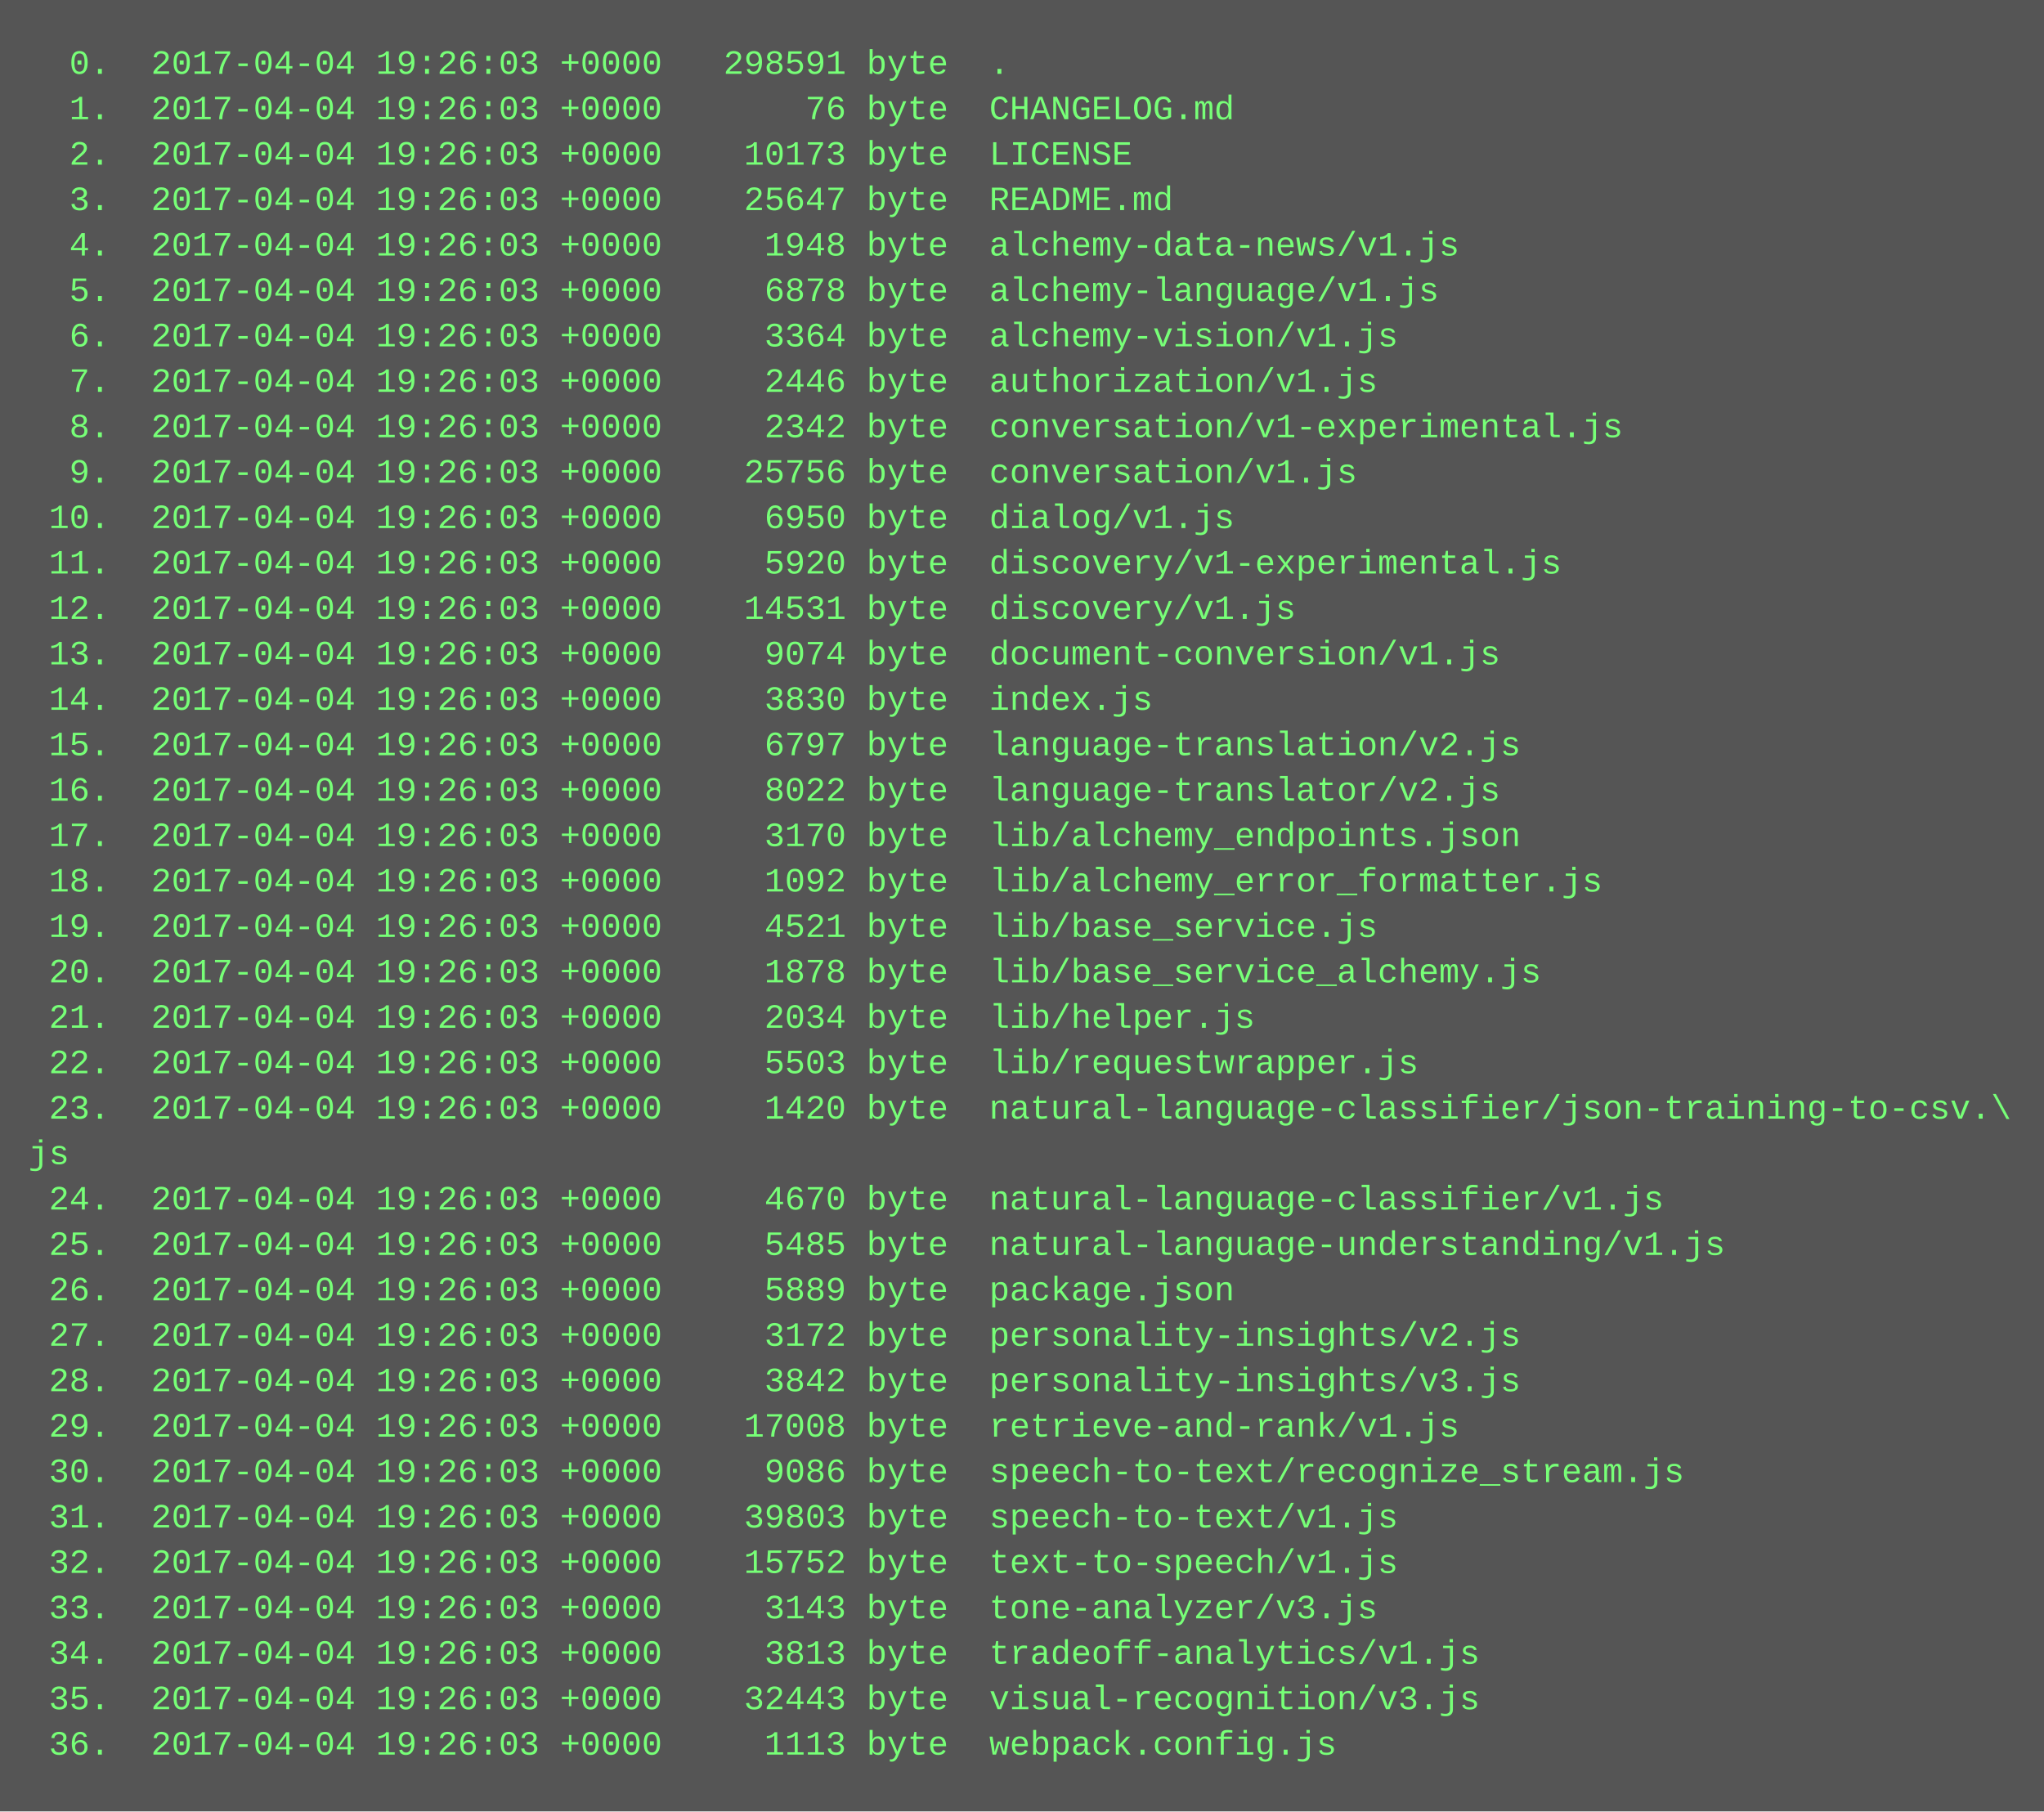
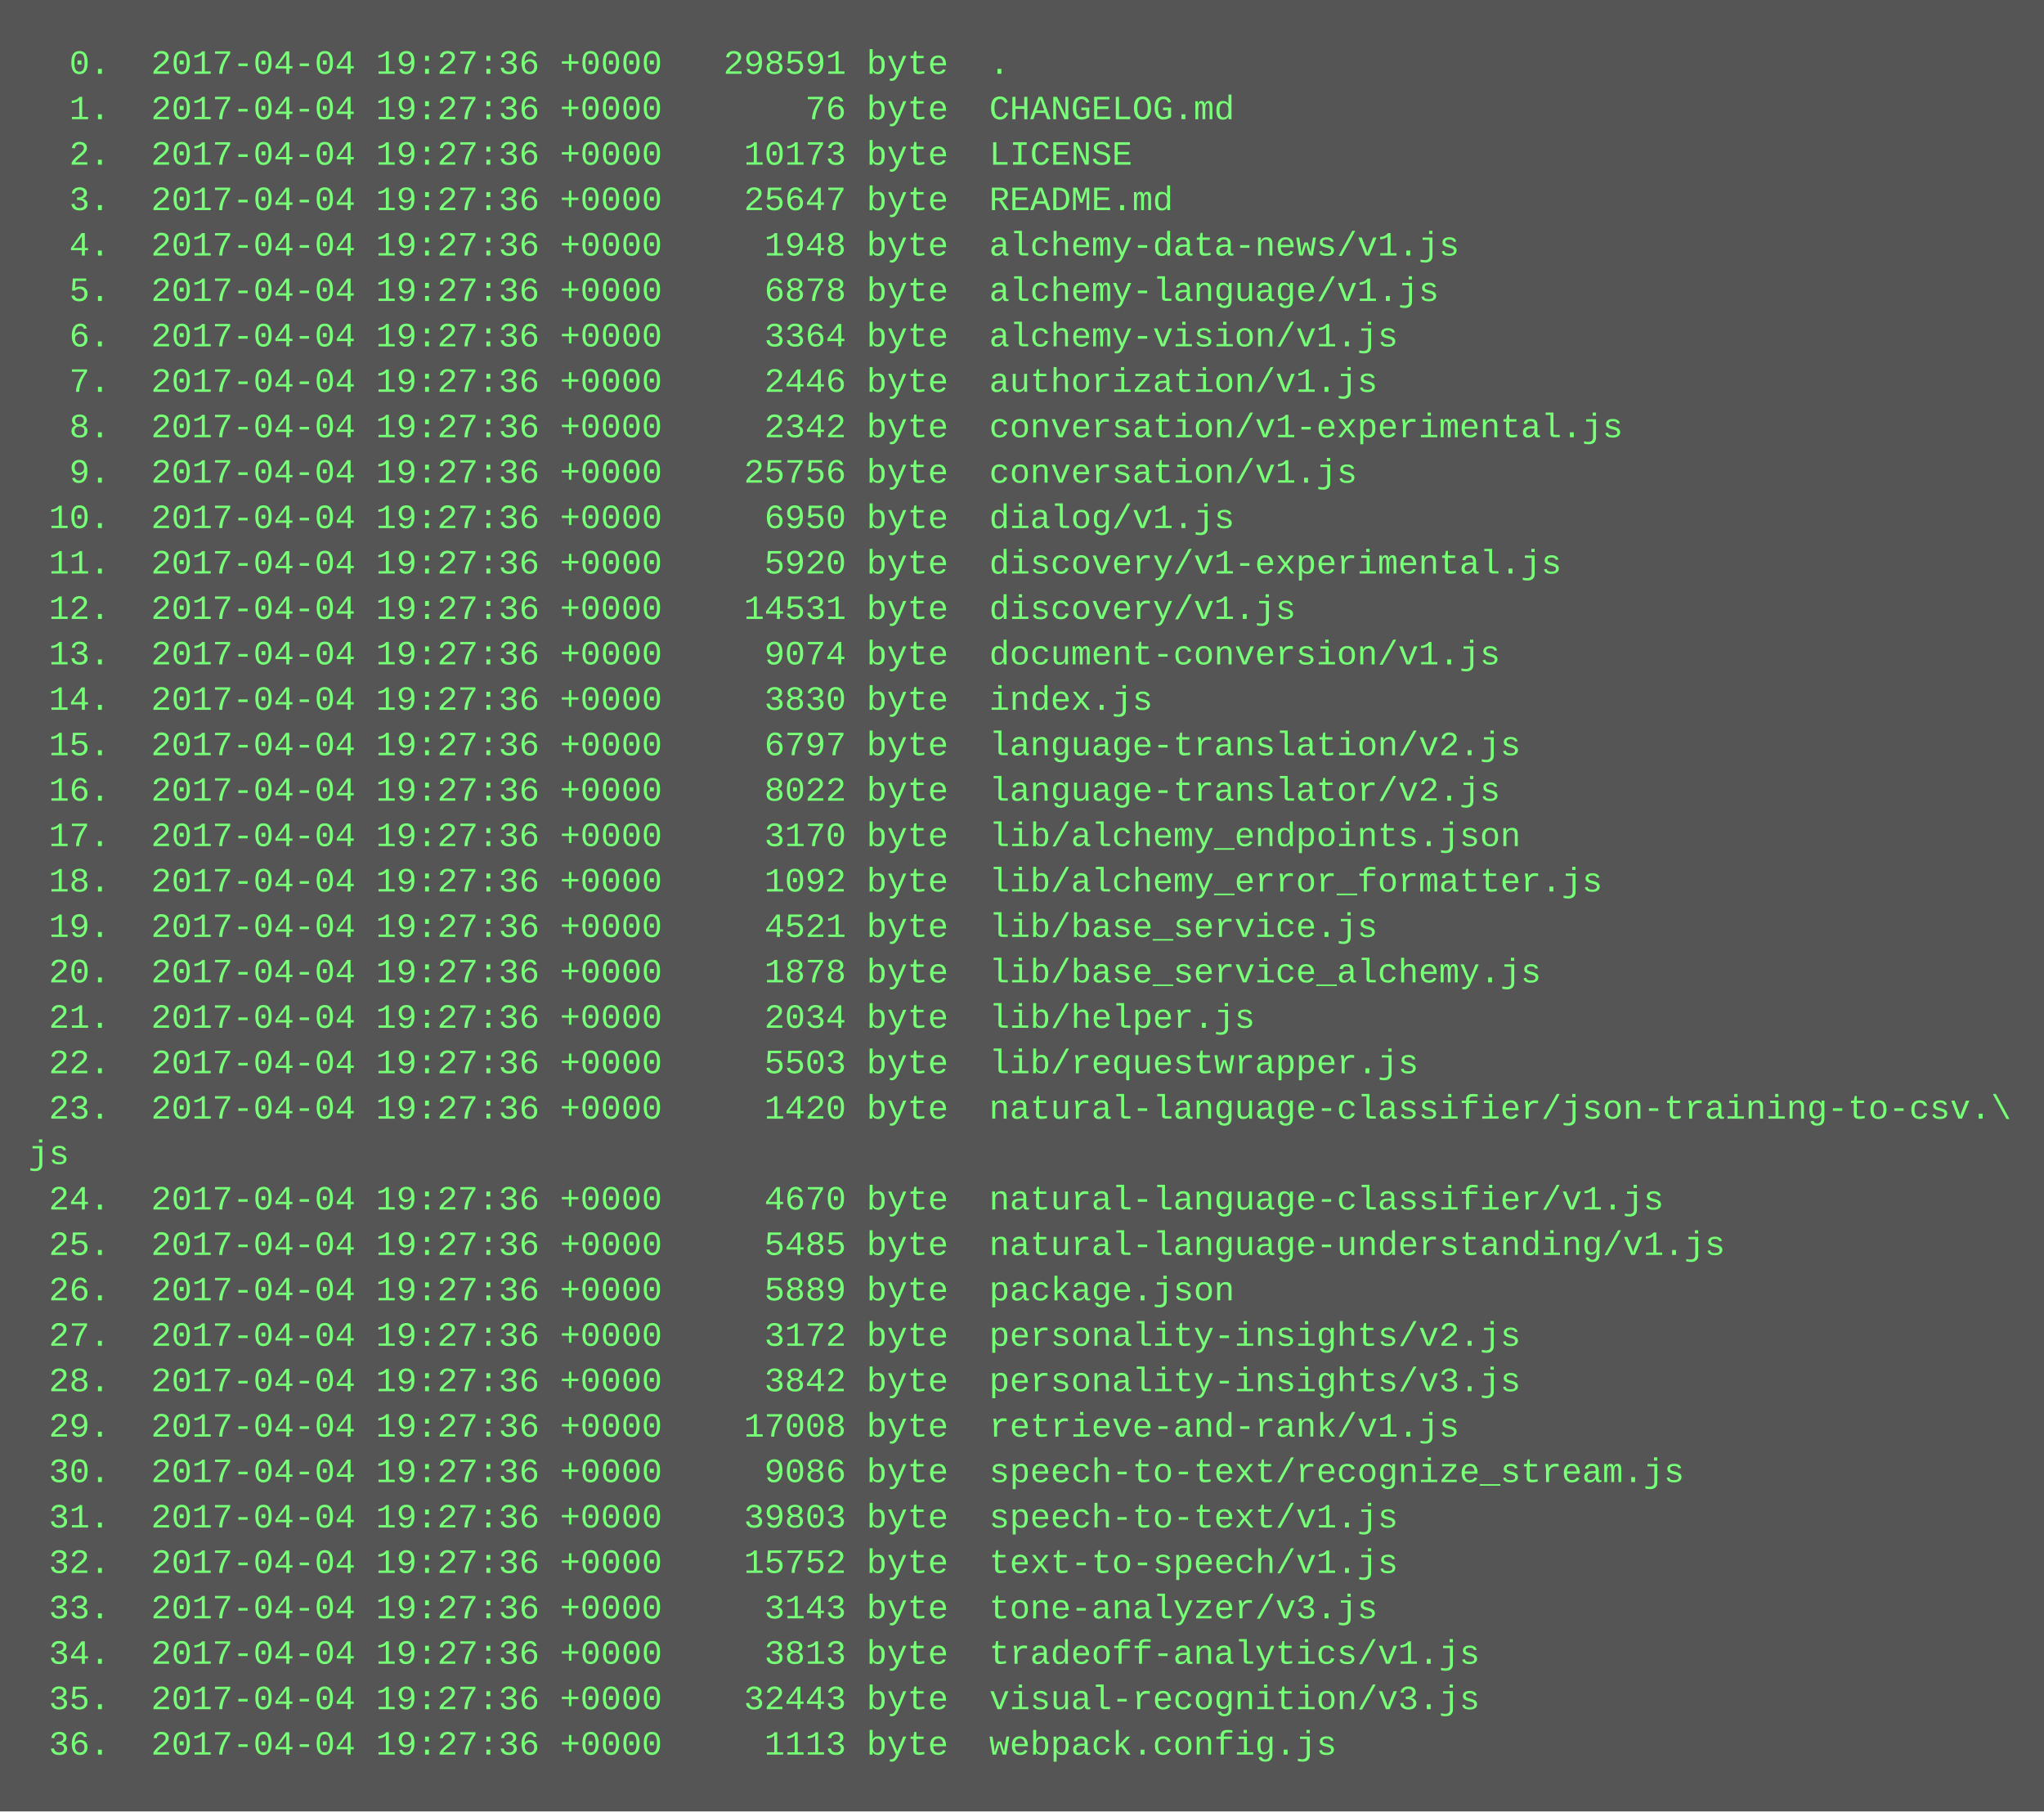
<svg xmlns="http://www.w3.org/2000/svg" height="638" width="720">
  <rect height="638" fill="#555" width="720" />
  <text fill="#7f7" font-family="Courier New" font-size="12" xml:space="preserve">
-     <tspan x="10" y="26">  0.  2017-04-04 19:26:03 +0000   298591 byte  .</tspan>
-     <tspan x="10" y="42">  1.  2017-04-04 19:26:03 +0000       76 byte  CHANGELOG.md</tspan>
-     <tspan x="10" y="58">  2.  2017-04-04 19:26:03 +0000    10173 byte  LICENSE</tspan>
-     <tspan x="10" y="74">  3.  2017-04-04 19:26:03 +0000    25647 byte  README.md</tspan>
-     <tspan x="10" y="90">  4.  2017-04-04 19:26:03 +0000     1948 byte  alchemy-data-news/v1.js</tspan>
-     <tspan x="10" y="106">  5.  2017-04-04 19:26:03 +0000     6878 byte  alchemy-language/v1.js</tspan>
-     <tspan x="10" y="122">  6.  2017-04-04 19:26:03 +0000     3364 byte  alchemy-vision/v1.js</tspan>
-     <tspan x="10" y="138">  7.  2017-04-04 19:26:03 +0000     2446 byte  authorization/v1.js</tspan>
-     <tspan x="10" y="154">  8.  2017-04-04 19:26:03 +0000     2342 byte  conversation/v1-experimental.js</tspan>
-     <tspan x="10" y="170">  9.  2017-04-04 19:26:03 +0000    25756 byte  conversation/v1.js</tspan>
-     <tspan x="10" y="186"> 10.  2017-04-04 19:26:03 +0000     6950 byte  dialog/v1.js</tspan>
-     <tspan x="10" y="202"> 11.  2017-04-04 19:26:03 +0000     5920 byte  discovery/v1-experimental.js</tspan>
-     <tspan x="10" y="218"> 12.  2017-04-04 19:26:03 +0000    14531 byte  discovery/v1.js</tspan>
-     <tspan x="10" y="234"> 13.  2017-04-04 19:26:03 +0000     9074 byte  document-conversion/v1.js</tspan>
-     <tspan x="10" y="250"> 14.  2017-04-04 19:26:03 +0000     3830 byte  index.js</tspan>
-     <tspan x="10" y="266"> 15.  2017-04-04 19:26:03 +0000     6797 byte  language-translation/v2.js</tspan>
-     <tspan x="10" y="282"> 16.  2017-04-04 19:26:03 +0000     8022 byte  language-translator/v2.js</tspan>
-     <tspan x="10" y="298"> 17.  2017-04-04 19:26:03 +0000     3170 byte  lib/alchemy_endpoints.json</tspan>
-     <tspan x="10" y="314"> 18.  2017-04-04 19:26:03 +0000     1092 byte  lib/alchemy_error_formatter.js</tspan>
-     <tspan x="10" y="330"> 19.  2017-04-04 19:26:03 +0000     4521 byte  lib/base_service.js</tspan>
-     <tspan x="10" y="346"> 20.  2017-04-04 19:26:03 +0000     1878 byte  lib/base_service_alchemy.js</tspan>
-     <tspan x="10" y="362"> 21.  2017-04-04 19:26:03 +0000     2034 byte  lib/helper.js</tspan>
-     <tspan x="10" y="378"> 22.  2017-04-04 19:26:03 +0000     5503 byte  lib/requestwrapper.js</tspan>
-     <tspan x="10" y="394"> 23.  2017-04-04 19:26:03 +0000     1420 byte  natural-language-classifier/json-training-to-csv.\</tspan>
+     <tspan x="10" y="26">  0.  2017-04-04 19:27:36 +0000   298591 byte  .</tspan>
+     <tspan x="10" y="42">  1.  2017-04-04 19:27:36 +0000       76 byte  CHANGELOG.md</tspan>
+     <tspan x="10" y="58">  2.  2017-04-04 19:27:36 +0000    10173 byte  LICENSE</tspan>
+     <tspan x="10" y="74">  3.  2017-04-04 19:27:36 +0000    25647 byte  README.md</tspan>
+     <tspan x="10" y="90">  4.  2017-04-04 19:27:36 +0000     1948 byte  alchemy-data-news/v1.js</tspan>
+     <tspan x="10" y="106">  5.  2017-04-04 19:27:36 +0000     6878 byte  alchemy-language/v1.js</tspan>
+     <tspan x="10" y="122">  6.  2017-04-04 19:27:36 +0000     3364 byte  alchemy-vision/v1.js</tspan>
+     <tspan x="10" y="138">  7.  2017-04-04 19:27:36 +0000     2446 byte  authorization/v1.js</tspan>
+     <tspan x="10" y="154">  8.  2017-04-04 19:27:36 +0000     2342 byte  conversation/v1-experimental.js</tspan>
+     <tspan x="10" y="170">  9.  2017-04-04 19:27:36 +0000    25756 byte  conversation/v1.js</tspan>
+     <tspan x="10" y="186"> 10.  2017-04-04 19:27:36 +0000     6950 byte  dialog/v1.js</tspan>
+     <tspan x="10" y="202"> 11.  2017-04-04 19:27:36 +0000     5920 byte  discovery/v1-experimental.js</tspan>
+     <tspan x="10" y="218"> 12.  2017-04-04 19:27:36 +0000    14531 byte  discovery/v1.js</tspan>
+     <tspan x="10" y="234"> 13.  2017-04-04 19:27:36 +0000     9074 byte  document-conversion/v1.js</tspan>
+     <tspan x="10" y="250"> 14.  2017-04-04 19:27:36 +0000     3830 byte  index.js</tspan>
+     <tspan x="10" y="266"> 15.  2017-04-04 19:27:36 +0000     6797 byte  language-translation/v2.js</tspan>
+     <tspan x="10" y="282"> 16.  2017-04-04 19:27:36 +0000     8022 byte  language-translator/v2.js</tspan>
+     <tspan x="10" y="298"> 17.  2017-04-04 19:27:36 +0000     3170 byte  lib/alchemy_endpoints.json</tspan>
+     <tspan x="10" y="314"> 18.  2017-04-04 19:27:36 +0000     1092 byte  lib/alchemy_error_formatter.js</tspan>
+     <tspan x="10" y="330"> 19.  2017-04-04 19:27:36 +0000     4521 byte  lib/base_service.js</tspan>
+     <tspan x="10" y="346"> 20.  2017-04-04 19:27:36 +0000     1878 byte  lib/base_service_alchemy.js</tspan>
+     <tspan x="10" y="362"> 21.  2017-04-04 19:27:36 +0000     2034 byte  lib/helper.js</tspan>
+     <tspan x="10" y="378"> 22.  2017-04-04 19:27:36 +0000     5503 byte  lib/requestwrapper.js</tspan>
+     <tspan x="10" y="394"> 23.  2017-04-04 19:27:36 +0000     1420 byte  natural-language-classifier/json-training-to-csv.\</tspan>
    <tspan x="10" y="410">js</tspan>
-     <tspan x="10" y="426"> 24.  2017-04-04 19:26:03 +0000     4670 byte  natural-language-classifier/v1.js</tspan>
-     <tspan x="10" y="442"> 25.  2017-04-04 19:26:03 +0000     5485 byte  natural-language-understanding/v1.js</tspan>
-     <tspan x="10" y="458"> 26.  2017-04-04 19:26:03 +0000     5889 byte  package.json</tspan>
-     <tspan x="10" y="474"> 27.  2017-04-04 19:26:03 +0000     3172 byte  personality-insights/v2.js</tspan>
-     <tspan x="10" y="490"> 28.  2017-04-04 19:26:03 +0000     3842 byte  personality-insights/v3.js</tspan>
-     <tspan x="10" y="506"> 29.  2017-04-04 19:26:03 +0000    17008 byte  retrieve-and-rank/v1.js</tspan>
-     <tspan x="10" y="522"> 30.  2017-04-04 19:26:03 +0000     9086 byte  speech-to-text/recognize_stream.js</tspan>
-     <tspan x="10" y="538"> 31.  2017-04-04 19:26:03 +0000    39803 byte  speech-to-text/v1.js</tspan>
-     <tspan x="10" y="554"> 32.  2017-04-04 19:26:03 +0000    15752 byte  text-to-speech/v1.js</tspan>
-     <tspan x="10" y="570"> 33.  2017-04-04 19:26:03 +0000     3143 byte  tone-analyzer/v3.js</tspan>
-     <tspan x="10" y="586"> 34.  2017-04-04 19:26:03 +0000     3813 byte  tradeoff-analytics/v1.js</tspan>
-     <tspan x="10" y="602"> 35.  2017-04-04 19:26:03 +0000    32443 byte  visual-recognition/v3.js</tspan>
-     <tspan x="10" y="618"> 36.  2017-04-04 19:26:03 +0000     1113 byte  webpack.config.js</tspan>
+     <tspan x="10" y="426"> 24.  2017-04-04 19:27:36 +0000     4670 byte  natural-language-classifier/v1.js</tspan>
+     <tspan x="10" y="442"> 25.  2017-04-04 19:27:36 +0000     5485 byte  natural-language-understanding/v1.js</tspan>
+     <tspan x="10" y="458"> 26.  2017-04-04 19:27:36 +0000     5889 byte  package.json</tspan>
+     <tspan x="10" y="474"> 27.  2017-04-04 19:27:36 +0000     3172 byte  personality-insights/v2.js</tspan>
+     <tspan x="10" y="490"> 28.  2017-04-04 19:27:36 +0000     3842 byte  personality-insights/v3.js</tspan>
+     <tspan x="10" y="506"> 29.  2017-04-04 19:27:36 +0000    17008 byte  retrieve-and-rank/v1.js</tspan>
+     <tspan x="10" y="522"> 30.  2017-04-04 19:27:36 +0000     9086 byte  speech-to-text/recognize_stream.js</tspan>
+     <tspan x="10" y="538"> 31.  2017-04-04 19:27:36 +0000    39803 byte  speech-to-text/v1.js</tspan>
+     <tspan x="10" y="554"> 32.  2017-04-04 19:27:36 +0000    15752 byte  text-to-speech/v1.js</tspan>
+     <tspan x="10" y="570"> 33.  2017-04-04 19:27:36 +0000     3143 byte  tone-analyzer/v3.js</tspan>
+     <tspan x="10" y="586"> 34.  2017-04-04 19:27:36 +0000     3813 byte  tradeoff-analytics/v1.js</tspan>
+     <tspan x="10" y="602"> 35.  2017-04-04 19:27:36 +0000    32443 byte  visual-recognition/v3.js</tspan>
+     <tspan x="10" y="618"> 36.  2017-04-04 19:27:36 +0000     1113 byte  webpack.config.js</tspan>
  </text>
</svg>
